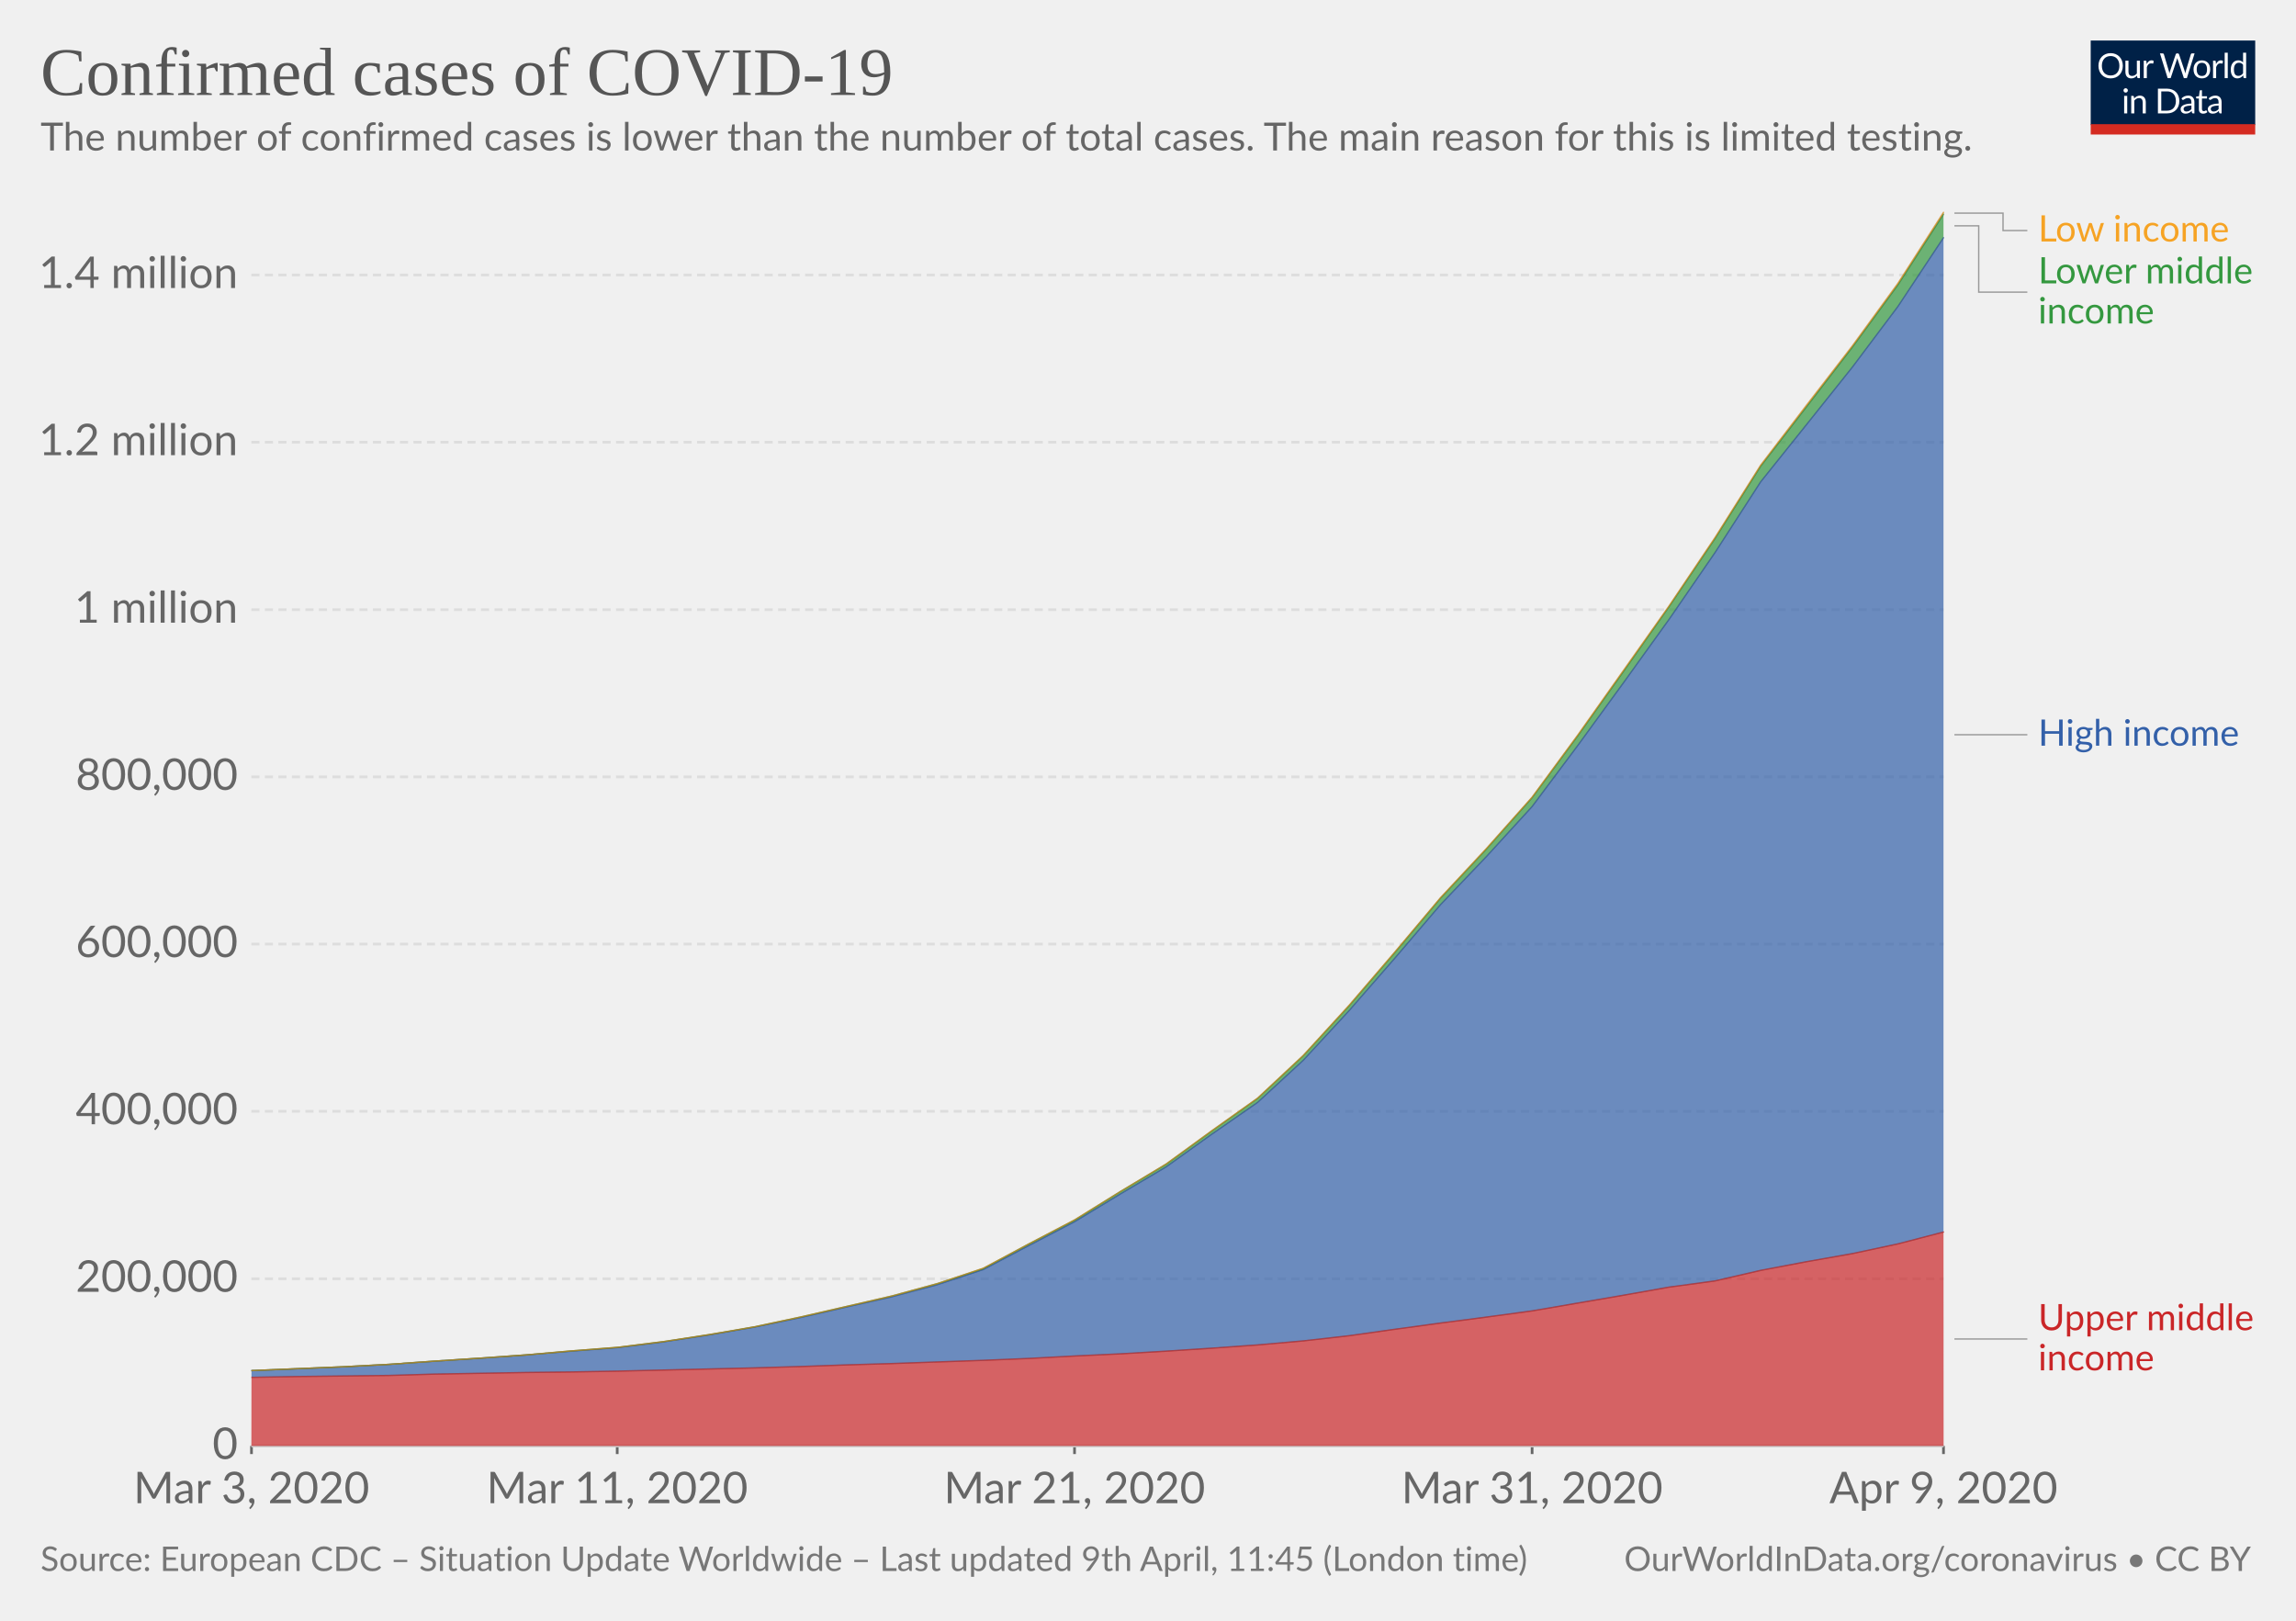
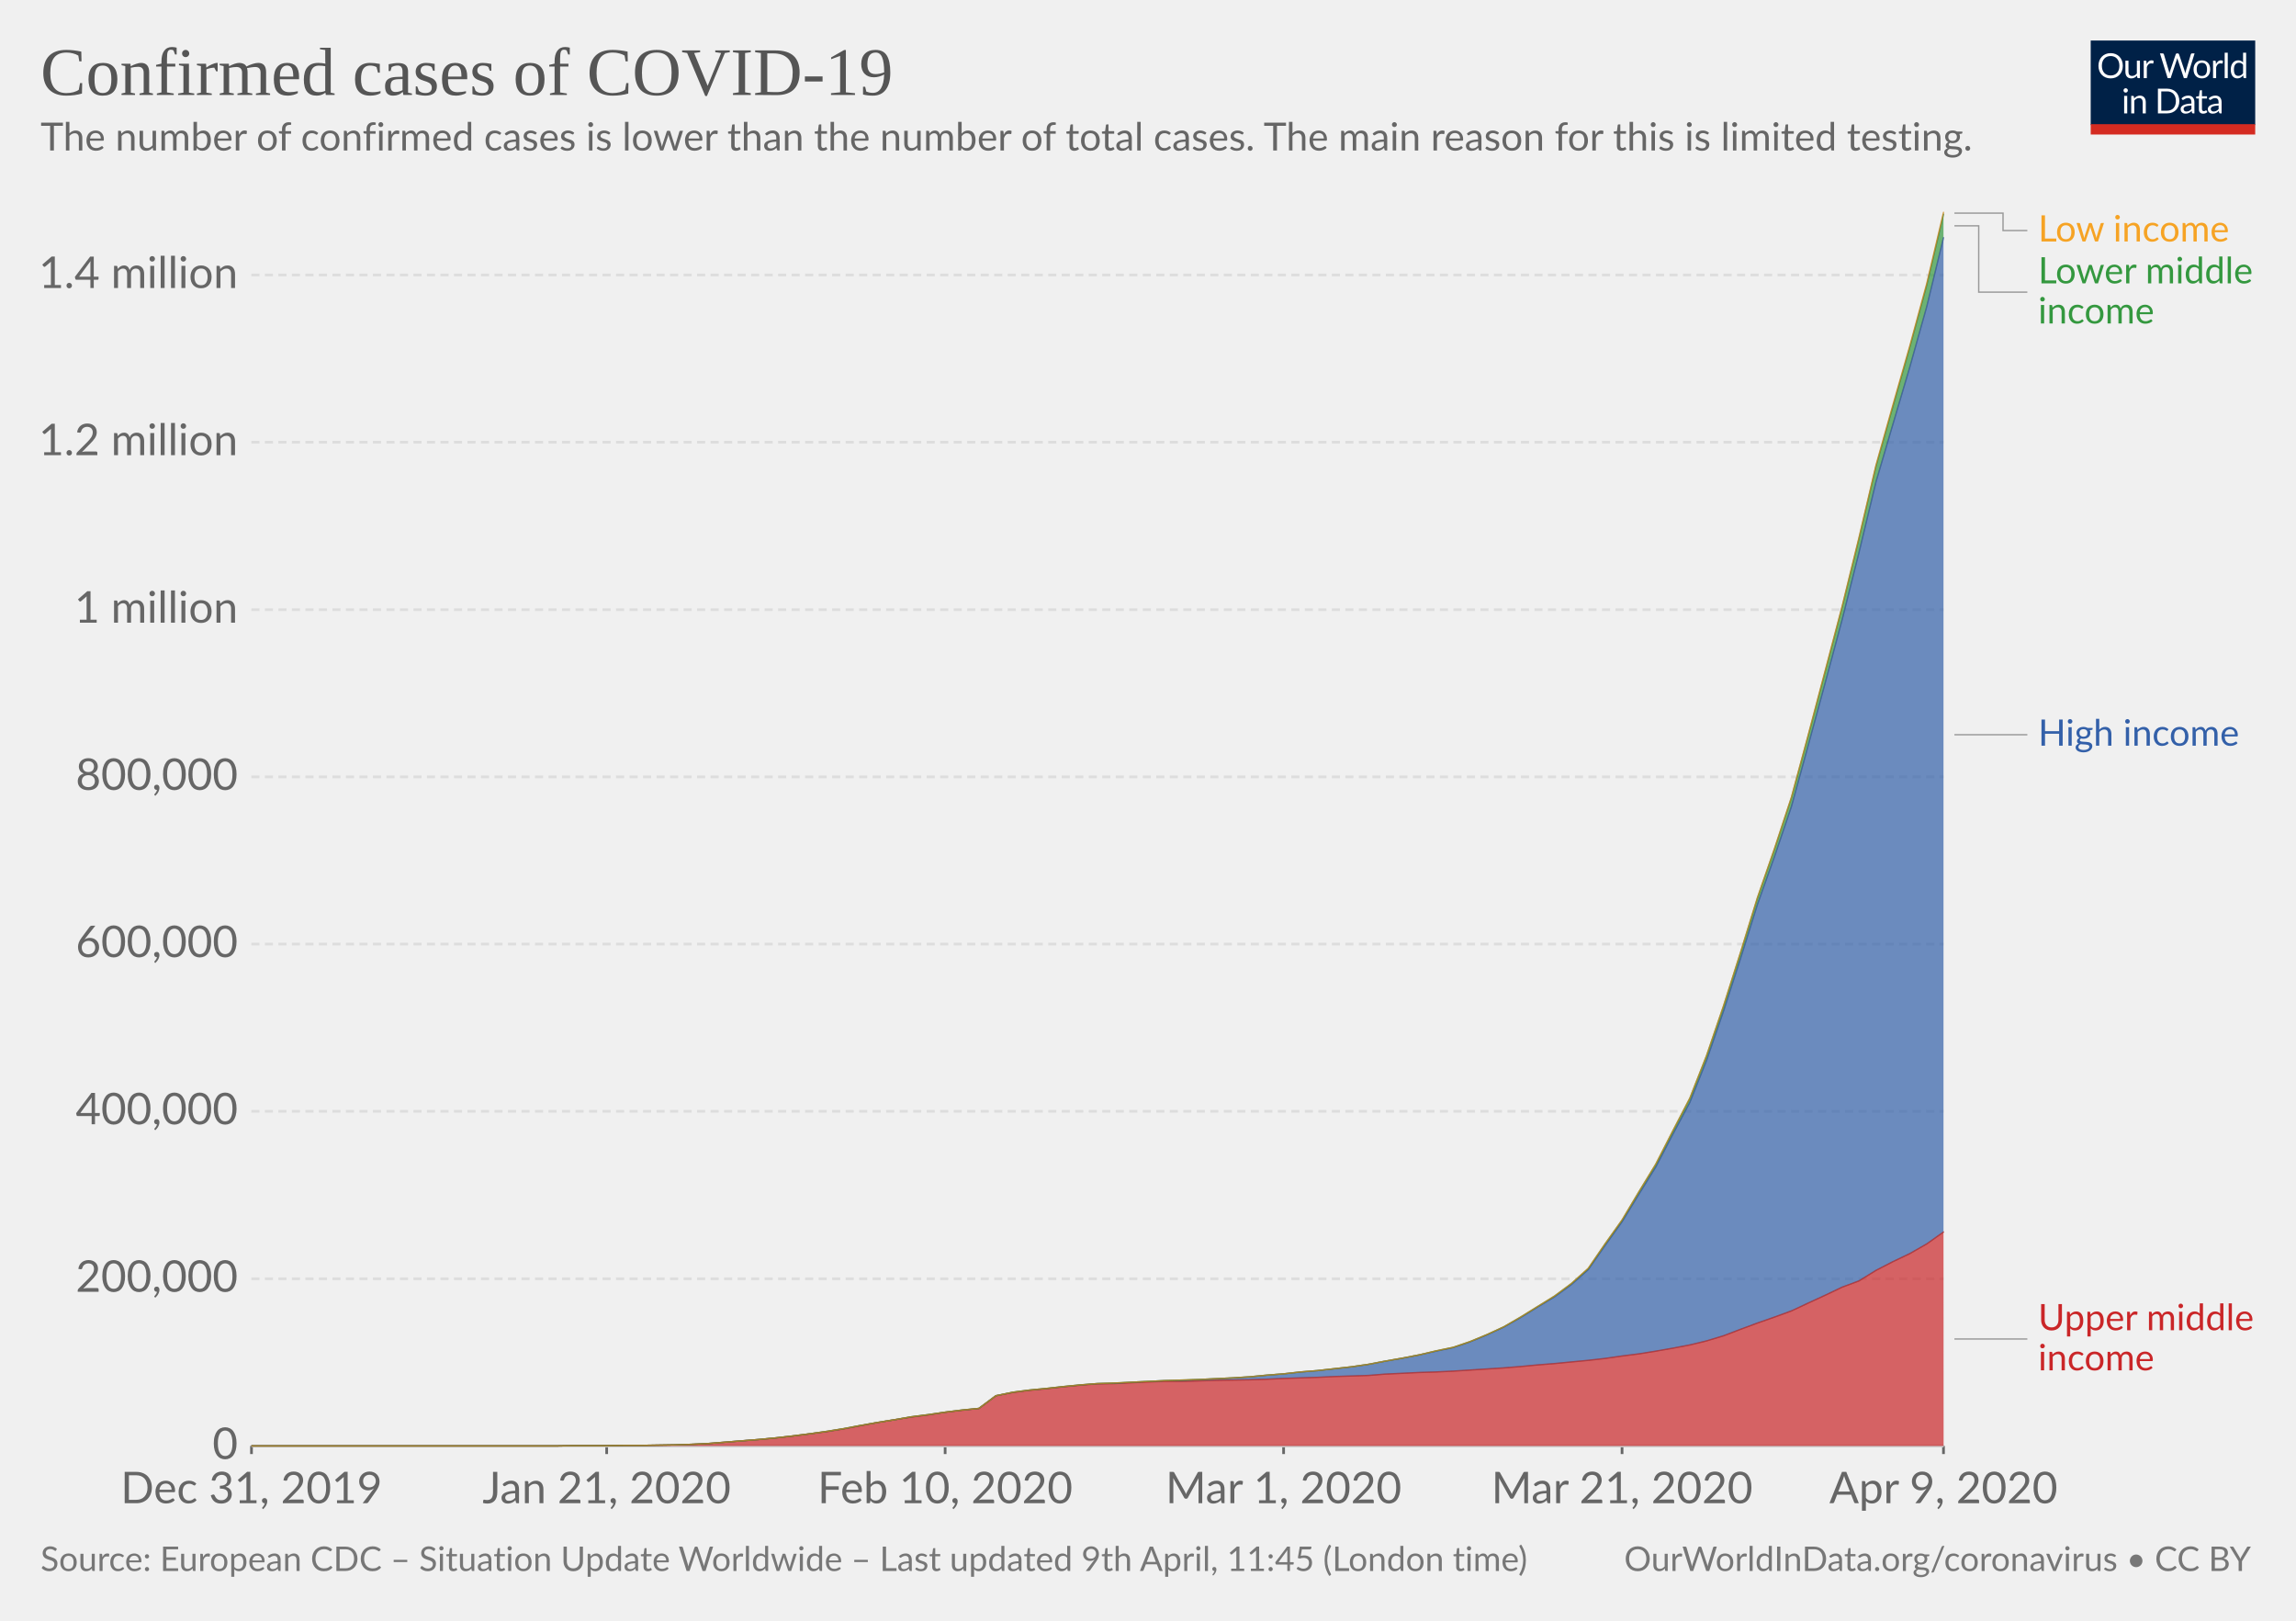
<svg xmlns="http://www.w3.org/2000/svg" version="1.1" style="background-color:#fff;-webkit-font-smoothing:antialiased" width="850" height="600" font-family="Lato,'Helvetica Neue',Helvetica,Arial,sans-serif" font-size="18" text-rendering="optimizeLegibility">
  <g class="HeaderView">
    <g transform="matrix(.29 0 0 .29 774 15)">
      <svg width="210" height="120" viewBox="0 0 210 120" fill="none">
        <g clip-path="url(#clip0)">
          <path d="M0 0h210v107.89H0V0z" fill="#002147" />
          <path d="M40.98 32.25c0 2.36-.38 4.53-1.12 6.51a14.26 14.26 0 01-8.1 8.4c-1.9.78-4.02 1.17-6.34 1.17-2.31 0-4.42-.39-6.33-1.17a14.31 14.31 0 01-8.08-8.4 18.29 18.29 0 01-1.12-6.51c0-2.36.38-4.53 1.12-6.5.75-1.97 1.8-3.67 3.17-5.1 1.37-1.43 3-2.55 4.9-3.34 1.92-.8 4.03-1.19 6.34-1.19 2.32 0 4.43.4 6.34 1.19 1.92.8 3.56 1.9 4.93 3.34a14.87 14.87 0 013.17 5.1 18.1 18.1 0 011.12 6.5zm-4.38 0c0-1.94-.26-3.68-.8-5.22a10.91 10.91 0 00-2.24-3.89 9.68 9.68 0 00-3.52-2.46 11.95 11.95 0 00-4.62-.86c-1.68 0-3.21.28-4.6.86a9.88 9.88 0 00-3.54 2.46 10.91 10.91 0 00-2.24 3.9c-.53 1.53-.8 3.27-.8 5.2 0 1.94.27 3.68.8 5.22a11.17 11.17 0 002.24 3.9 10.01 10.01 0 003.55 2.44c1.38.56 2.9.83 4.6.83 1.7 0 3.24-.27 4.61-.83a9.8 9.8 0 003.52-2.44 11.17 11.17 0 002.25-3.9c.53-1.54.8-3.28.8-5.21zm26.22-6.54V48H60.5c-.56 0-.9-.27-1.05-.81l-.31-2.4a12.45 12.45 0 01-3.26 2.6c-1.2.64-2.58.96-4.13.96-1.22 0-2.3-.2-3.24-.6a6.52 6.52 0 01-2.33-1.7 7.37 7.37 0 01-1.43-2.67c-.3-1.04-.46-2.2-.46-3.45V25.7h3.91v14.22c0 1.68.38 2.99 1.15 3.91.77.93 1.96 1.39 3.54 1.39 1.16 0 2.24-.27 3.23-.82a10.42 10.42 0 002.8-2.28V25.7h3.91zm8.61 4.47a9.94 9.94 0 012.6-3.56 5.64 5.64 0 013.76-1.3c.47 0 .92.05 1.34.15.44.1.83.27 1.17.49L80 28.88c-.09.37-.3.55-.66.55-.2 0-.5-.04-.9-.13a6.21 6.21 0 00-3.24.18c-.54.2-1.03.5-1.47.92-.42.4-.81.9-1.17 1.5-.33.58-.64 1.26-.92 2.02V48h-3.94V25.71h2.25c.42 0 .72.08.88.25.16.16.27.44.33.83l.26 3.39zm61.16-13.7L122.75 48h-3.82l-7.99-24.05a21.95 21.95 0 01-.42-1.58 38.36 38.36 0 01-.44 1.58L102.05 48h-3.83L88.4 16.47h3.54c.38 0 .7.1.95.29.26.2.43.43.5.73l6.52 21.9c.1.4.2.83.28 1.28.1.46.2.94.29 1.46l.3-1.46c.12-.47.25-.9.38-1.27l7.41-21.91c.1-.25.26-.48.51-.69.27-.22.58-.33.95-.33h1.23c.38 0 .69.1.92.29.24.2.41.43.53.73l7.4 21.9a28.4 28.4 0 01.68 2.62 29.52 29.52 0 01.52-2.61l6.54-21.91c.07-.27.23-.5.48-.7.27-.21.58-.32.95-.32h3.32zm9.35 8.88c1.63 0 3.1.27 4.4.82a9.43 9.43 0 015.46 5.94c.5 1.4.74 2.98.74 4.73 0 1.76-.25 3.34-.74 4.75a9.43 9.43 0 01-5.46 5.92c-1.3.52-2.77.79-4.4.79-1.64 0-3.12-.27-4.44-.8a9.42 9.42 0 01-3.35-2.3c-.92-1-1.63-2.2-2.13-3.61-.49-1.41-.73-3-.73-4.75s.24-3.33.73-4.73c.5-1.43 1.2-2.64 2.13-3.63.93-1 2.04-1.77 3.35-2.31 1.32-.55 2.8-.82 4.44-.82zm0 19.89c2.2 0 3.84-.73 4.93-2.2 1.08-1.48 1.63-3.54 1.63-6.18 0-2.66-.55-4.72-1.63-6.2-1.09-1.49-2.73-2.23-4.93-2.23-1.12 0-2.09.2-2.93.57-.82.39-1.5.94-2.06 1.65-.55.72-.96 1.61-1.24 2.67-.26 1.04-.4 2.22-.4 3.54 0 2.64.55 4.7 1.64 6.18 1.1 1.47 2.76 2.2 4.99 2.2zm17.97-15.07a9.94 9.94 0 012.6-3.56 5.64 5.64 0 013.76-1.3c.47 0 .91.05 1.34.15.44.1.83.27 1.16.49l-.28 2.92c-.09.37-.31.55-.66.55-.2 0-.5-.04-.9-.13a6.2 6.2 0 00-3.24.18c-.54.2-1.03.5-1.47.92-.43.4-.82.9-1.17 1.5a13.1 13.1 0 00-.92 2.02V48h-3.94V25.71h2.24c.43 0 .72.08.88.25.17.16.28.44.33.83l.27 3.39zm15.04-14.59V48h-3.92V15.6h3.92zm19.55 15.43a6.22 6.22 0 00-2.38-2.05 6.7 6.7 0 00-2.86-.6c-2.07 0-3.66.75-4.77 2.23-1.12 1.48-1.68 3.6-1.68 6.33 0 1.46.13 2.7.38 3.74a7.29 7.29 0 001.1 2.56 4.35 4.35 0 001.78 1.45c.7.3 1.5.46 2.4.46 1.29 0 2.41-.3 3.36-.88a9.6 9.6 0 002.67-2.49V31.02zm3.91-15.43V48h-2.33c-.56 0-.9-.27-1.06-.81l-.35-2.71a12.13 12.13 0 01-3.25 2.77 8.28 8.28 0 01-4.23 1.06 7.31 7.31 0 01-6.14-2.9c-.73-.96-1.3-2.15-1.69-3.57a18.35 18.35 0 01.07-9.48 11.29 11.29 0 011.89-3.7 8.7 8.7 0 017.06-3.34 7.96 7.96 0 016.12 2.62V15.59h3.91zM46.61 70.71V93H42.7V70.71h3.91zm.84-7c0 .39-.08.75-.24 1.09-.15.32-.35.61-.62.88-.25.25-.55.44-.9.59a2.67 2.67 0 01-2.16 0 2.9 2.9 0 01-1.45-1.47 2.67 2.67 0 010-2.16c.15-.35.35-.65.6-.9.25-.27.53-.47.85-.62a2.67 2.67 0 012.16 0c.35.15.65.35.9.62.27.25.47.55.62.9.16.34.24.7.24 1.08zm7.97 10.24c.49-.54 1-1.04 1.54-1.48a9.85 9.85 0 013.66-1.84 8.96 8.96 0 015.43.35c.94.4 1.72.97 2.33 1.71.63.74 1.11 1.62 1.43 2.67.32 1.04.49 2.19.49 3.45V93h-3.94V78.81c0-1.69-.4-3-1.17-3.92-.76-.93-1.93-1.4-3.5-1.4-1.15 0-2.24.27-3.25.83-1 .56-1.92 1.31-2.77 2.27V93h-3.94V70.71h2.35c.56 0 .9.28 1.04.82l.3 2.42zm57.7 3.3c0 2.36-.37 4.5-1.11 6.44a14.3 14.3 0 01-3.17 4.98c-1.37 1.37-3 2.45-4.93 3.2-1.9.76-4.02 1.13-6.33 1.13H85.8V61.47h11.77c2.31 0 4.42.39 6.33 1.15a13.8 13.8 0 018.1 8.18 17.75 17.75 0 011.12 6.45zm-4.37 0c0-1.94-.26-3.67-.8-5.2a10.94 10.94 0 00-2.23-3.87 9.57 9.57 0 00-3.53-2.42 12.23 12.23 0 00-4.61-.83h-7.5v24.62h7.5c1.7 0 3.24-.28 4.61-.84a9.7 9.7 0 003.53-2.4 10.94 10.94 0 002.24-3.87c.53-1.53.8-3.26.8-5.2zm19.8 5.72c-1.8.06-3.34.2-4.62.44-1.26.22-2.3.51-3.1.88-.8.36-1.37.8-1.74 1.3-.35.5-.53 1.05-.53 1.67 0 .58.1 1.1.3 1.52a3 3 0 00.76 1.05c.34.27.73.46 1.17.6.45.11.94.17 1.45.17a7.28 7.28 0 003.5-.81 11.95 11.95 0 002.82-2.2v-4.62zm-12.65-9.11a12.73 12.73 0 013.98-2.66c1.43-.59 3-.88 4.73-.88 1.25 0 2.36.2 3.33.61a6.81 6.81 0 013.94 4.38c.33 1.04.5 2.19.5 3.43V93h-1.74a1.8 1.8 0 01-.88-.18c-.2-.13-.36-.38-.48-.74l-.44-2.12c-.59.55-1.16 1.03-1.72 1.46a9.48 9.48 0 01-3.74 1.7c-.69.15-1.46.23-2.3.23-.87 0-1.69-.12-2.45-.35a5.34 5.34 0 01-3.34-2.93 6.64 6.64 0 01-.49-2.64c0-.88.25-1.72.73-2.53a6.33 6.33 0 012.35-2.17c1.09-.63 2.5-1.15 4.25-1.54 1.75-.41 3.89-.65 6.42-.7v-1.75c0-1.73-.37-3.03-1.12-3.91-.75-.9-1.84-1.34-3.28-1.34-.97 0-1.78.12-2.44.37-.64.23-1.2.5-1.7.81l-1.23.82c-.33.23-.67.35-1 .35-.27 0-.5-.07-.69-.2a2.1 2.1 0 01-.48-.53l-.7-1.25zm27.67 19.5c-1.76 0-3.12-.5-4.07-1.48-.94-.98-1.41-2.4-1.41-4.25V74h-2.68a.9.9 0 01-.6-.2c-.16-.14-.24-.36-.24-.66v-1.56l3.65-.46.9-6.89c.05-.22.14-.4.29-.52a.88.88 0 01.62-.22H142v7.67h6.44V74h-6.44v13.38c0 .94.22 1.63.68 2.09.45.45 1.04.68 1.76.68a3.21 3.21 0 001.85-.53l.55-.35c.16-.12.3-.18.41-.18.2 0 .4.13.55.38l1.15 1.87a7.45 7.45 0 01-2.44 1.5c-.96.35-1.94.52-2.95.52zm19.68-10.4c-1.8.07-3.34.21-4.62.45-1.26.22-2.3.51-3.1.88-.8.36-1.37.8-1.74 1.3-.35.5-.53 1.05-.53 1.67 0 .58.1 1.1.3 1.52.18.42.44.77.76 1.05.34.27.73.46 1.17.6.45.11.94.17 1.45.17a7.3 7.3 0 003.5-.81 12.04 12.04 0 002.82-2.2v-4.62zm-12.65-9.1a12.72 12.72 0 013.99-2.66c1.42-.59 3-.88 4.72-.88 1.25 0 2.36.2 3.33.61a6.81 6.81 0 013.94 4.38c.33 1.04.5 2.19.5 3.43V93h-1.74a1.8 1.8 0 01-.88-.18c-.2-.13-.36-.38-.48-.74l-.44-2.12c-.59.55-1.16 1.03-1.72 1.46a9.48 9.48 0 01-3.74 1.7c-.69.15-1.46.23-2.3.23-.87 0-1.69-.12-2.45-.35a5.33 5.33 0 01-3.34-2.93 6.62 6.62 0 01-.49-2.64c0-.88.25-1.72.73-2.53a6.33 6.33 0 012.35-2.17c1.09-.63 2.5-1.15 4.25-1.54 1.74-.41 3.89-.65 6.42-.7v-1.75c0-1.73-.37-3.03-1.12-3.91-.75-.9-1.84-1.34-3.28-1.34-.97 0-1.78.12-2.44.37-.64.23-1.2.5-1.7.81-.46.3-.87.57-1.22.82-.34.23-.68.35-1.02.35-.26 0-.49-.07-.68-.2-.19-.14-.35-.32-.48-.53l-.7-1.25z" fill="#fff" />
          <path fill="#D42B21" d="M0 106.79h210V120H0z" />
        </g>
        <defs>
          <clipPath id="clip0">
            <path fill="#fff" d="M0 0h210v120H0z" />
          </clipPath>
        </defs>
      </svg>
    </g>
    <a href="https://ourworldindata.org/grapher/covid-cases-income" target="_blank" font-family="&quot;Playfair Display&quot;,Georgia,&quot;Times New Roman&quot;,serif">
      <text font-size="25.2" x="15" y="35.2" fill="#555">
        <tspan x="15" y="35.16">Confirmed cases of COVID-19</tspan>
      </text>
    </a>
    <text font-size="14.4" x="15" y="55.7" fill="#666">
      <tspan x="15" y="55.72">The number of confirmed cases is lower than the number of total cases. The main reason for this is limited testing.</tspan>
    </text>
  </g>
  <g class="StackedArea">
    <defs>
      <clipPath id="a">
        <path d="M93.06 0h820v955.8h-820z" />
      </clipPath>
    </defs>
    <g class="AxisBoxView">
      <g class="HorizontalAxis">
-         <path stroke="#666" d="M93.1 535.3v3M228.5 535.3v3M397.8 535.3v3M567.2 535.3v3M719.5 535.3v3" />
-         <text x="93.1" y="556.5" fill="#666" text-anchor="middle" font-size="16.2">Mar 3, 2020</text>
-         <text x="228.5" y="556.5" fill="#666" text-anchor="middle" font-size="16.2">Mar 11, 2020</text>
-         <text x="397.8" y="556.5" fill="#666" text-anchor="middle" font-size="16.2">Mar 21, 2020</text>
-         <text x="567.2" y="556.5" fill="#666" text-anchor="middle" font-size="16.2">Mar 31, 2020</text>
+         <path stroke="#666" d="M93.1 535.3v3M224.6 535.3v3M349.9 535.3v3M475.2 535.3v3M600.5 535.3v3M719.5 535.3v3" />
+         <text x="93.1" y="556.5" fill="#666" text-anchor="middle" font-size="16.2">Dec 31, 2019</text>
+         <text x="224.6" y="556.5" fill="#666" text-anchor="middle" font-size="16.2">Jan 21, 2020</text>
+         <text x="349.9" y="556.5" fill="#666" text-anchor="middle" font-size="16.2">Feb 10, 2020</text>
+         <text x="475.2" y="556.5" fill="#666" text-anchor="middle" font-size="16.2">Mar 1, 2020</text>
+         <text x="600.5" y="556.5" fill="#666" text-anchor="middle" font-size="16.2">Mar 21, 2020</text>
        <text x="719.5" y="556.5" fill="#666" text-anchor="middle" font-size="16.2">Apr 9, 2020</text>
      </g>
      <g class="VerticalAxis" fill="#666" dominant-baseline="middle" text-anchor="end" font-size="16.2">
        <text x="88.06" y="535.3">0</text>
        <text x="88.06" y="473.4">200,000</text>
        <text x="88.06" y="411.4">400,000</text>
        <text x="88.06" y="349.5">600,000</text>
        <text x="88.06" y="287.6">800,000</text>
        <text x="88.06" y="225.7">1 million</text>
        <text x="88.06" y="163.7">1.2 million</text>
        <text x="88.06" y="101.8">1.4 million</text>
      </g>
      <g class="AxisGridLines">
        <path stroke="#ccc" d="M93.06 535.3h626.48" />
        <path stroke="#ddd" stroke-dasharray="3,2" d="M93.06 473.4h626.48M93.06 411.4h626.48M93.06 349.5h626.48M93.06 287.6h626.48M93.06 225.7h626.48M93.06 163.7h626.48M93.06 101.8h626.48" />
      </g>
    </g>
    <g clip-path="url(#a)">
      <g class="HeightedLegend" cursor="default">
        <g class="legendMark">
          <g class="indicator">
            <path d="M723.54 78.9h18v6.45h9" stroke="#999" stroke-width=".5" fill="none" />
          </g>
          <text font-size="13.5" x="754.5" y="89.4" fill="#f6a324">
            <tspan x="754.54" y="89.4">Low income</tspan>
          </text>
        </g>
        <g class="legendMark">
          <g class="indicator">
            <path d="M723.54 83.6h9v24.55h18" stroke="#999" stroke-width=".5" fill="none" />
          </g>
          <text font-size="13.5" x="754.5" y="104.9" fill="#34983f">
            <tspan x="754.54" y="104.9">Lower middle</tspan>
            <tspan x="754.54" y="119.75">income</tspan>
          </text>
        </g>
        <g class="legendMark">
          <g class="indicator">
            <path d="M723.54 272h13.5v0h13.5" stroke="#999" stroke-width=".5" fill="none" />
          </g>
          <text font-size="13.5" x="754.5" y="276.1" fill="#3360a9">
            <tspan x="754.54" y="276.05">High income</tspan>
          </text>
        </g>
        <g class="legendMark">
          <g class="indicator">
            <path d="M723.54 495.7h13.5v0h13.5" stroke="#999" stroke-width=".5" fill="none" />
          </g>
          <text font-size="13.5" x="754.5" y="492.4" fill="#ca2628">
            <tspan x="754.54" y="492.45">Upper middle</tspan>
            <tspan x="754.54" y="507.3">income</tspan>
          </text>
        </g>
      </g>
      <g class="Areas">
-         <path class="Upper-middle-income_0-area" d="M93.1 509.9l16.9-.3 16.9-.2 17-.2 16.9-.5 16.9-.3 17-.3 16.9-.2 16.9-.3 16.9-.4 17-.4 16.9-.4 16.9-.5 17-.6 16.9-.5 16.9-.6 17-.6 16.9-.7 16.9-.9 17-.8 16.9-1 16.9-1.1 17-1.2 16.9-1.5 16.9-1.9 17-2.4 16.9-2.3 16.9-2.2 17-2.3 16.9-2.9 16.9-2.9 16.9-3 17-2.3 16.9-3.9 16.9-3.2 17-3 16.9-3.6 16.9-4.4.04 79.2H93.06" fill="#ca2628" fill-opacity=".7" />
-         <path class="High-income_0-area" d="M93.1 507.4l16.9-.7 16.9-.7 17-.9 16.9-1.2 16.9-1.1 17-1.2 16.9-1.4 16.9-1.3 16.9-2.1 17-2.6 16.9-2.9 16.9-3.5 17-3.9 16.9-3.8 16.9-4.5 17-5.6 16.9-8.9 16.9-8.8 17-10.3 16.9-10 16.9-12.1 17-11.8 16.9-15.6 16.9-18.3 17-19.5 16.9-19.8 16.9-17.7 17-18.6 16.9-22.6 16.9-23.2 16.9-23.5 17-24.7 16.9-26.2 16.9-21.1 17-21.3 16.9-22.5L719.5 88v368.1l-16.9 4.4-16.9 3.6-17 3-16.9 3.2-16.9 3.9-17 2.3-16.9 3-16.9 2.9-16.9 2.9-17 2.3-16.9 2.2-16.9 2.3-17 2.4-16.9 1.9-16.9 1.5-17 1.2-16.9 1.1-16.9 1-17 .8-16.9.9-16.9.7-17 .6-16.9.6-16.9.5-17 .6-16.9.5-16.9.4-17 .4-16.9.4-16.9.3-16.9.2-17 .3-16.9.3-16.9.5-17 .2-16.9.2-16.9.3" fill="#3360a9" fill-opacity=".7" />
-         <path class="Lower-middle-income_0-area" d="M93.1 507.4l16.9-.7 16.9-.7 17-.9 16.9-1.2 16.9-1.1 17-1.2 16.9-1.5 16.9-1.3 16.9-2.1 17-2.6 16.9-2.9 16.9-3.6 17-3.9 16.9-3.9 16.9-4.6 17-5.6 16.9-9.1 16.9-8.8 17-10.6 16.9-10.1 16.9-12.3 17-12.1 16.9-15.8 16.9-18.4 17-19.8 16.9-20.1 16.9-18.1 17-19.1 16.9-22.9 16.9-23.8 16.9-24 17-25.2 16.9-26.8 16.9-21.9 17-22.1 16.9-23.1 16.9-26.2V88l-16.9 25.5-16.9 22.5-17 21.3-16.9 21.1-16.9 26.2-17 24.7-16.9 23.5-16.9 23.2-16.9 22.6-17 18.6-16.9 17.7-16.9 19.8-17 19.5-16.9 18.3-16.9 15.6-17 11.8-16.9 12.1-16.9 10-17 10.3-16.9 8.8L364 470l-17 5.6-16.9 4.5-16.9 3.8-17 3.9-16.9 3.5-16.9 2.9-17 2.6-16.9 2.1-16.9 1.3-16.9 1.4-17 1.2-16.9 1.1-16.9 1.2-17 .9-16.9.7-16.9.7" fill="#34983f" fill-opacity=".7" />
-         <path class="Low-income_0-area" d="M93.1 507.4l16.9-.7 16.9-.7 17-.9 16.9-1.2 16.9-1.1 17-1.2 16.9-1.5 16.9-1.3 16.9-2.1 17-2.6 16.9-2.9 16.9-3.6 17-3.9 16.9-3.9 16.9-4.6 17-5.7 16.9-9 16.9-8.9 17-10.5 16.9-10.2 16.9-12.3 17-12.1 16.9-15.8 16.9-18.5 17-19.8 16.9-20.1 16.9-18.1 17-19.1 16.9-23 16.9-23.9 16.9-23.9 17-25.3 16.9-26.8 16.9-22.1 17-22 16.9-23.2 16.9-26.3v.7l-16.9 26.2-16.9 23.1-17 22.1-16.9 21.9-16.9 26.8-17 25.2-16.9 24-16.9 23.8-16.9 22.9-17 19.1-16.9 18.1-16.9 20.1-17 19.8-16.9 18.4-16.9 15.8-17 12.1-16.9 12.3-16.9 10.1-17 10.6-16.9 8.8-16.9 9.1-17 5.6-16.9 4.6-16.9 3.9-17 3.9-16.9 3.6-16.9 2.9-17 2.6-16.9 2.1-16.9 1.3-16.9 1.5-17 1.2-16.9 1.1-16.9 1.2-17 .9-16.9.7-16.9.7" fill="#f6a324" fill-opacity=".7" />
-         <path class="Upper-middle-income_0-border" stroke-linecap="round" d="M93.1 509.9l16.9-.3 16.9-.2 17-.2 16.9-.5 16.9-.3 17-.3 16.9-.2 16.9-.3 16.9-.4 17-.4 16.9-.4 16.9-.5 17-.6 16.9-.5 16.9-.6 17-.6 16.9-.7 16.9-.9 17-.8 16.9-1 16.9-1.1 17-1.2 16.9-1.5 16.9-1.9 17-2.4 16.9-2.3 16.9-2.2 17-2.3 16.9-2.9 16.9-2.9 16.9-3 17-2.3 16.9-3.9 16.9-3.2 17-3 16.9-3.6 16.9-4.4" stroke="#A92021" stroke-opacity=".7" stroke-width=".5" fill="none" />
-         <path class="High-income_0-border" stroke-linecap="round" d="M93.1 507.4l16.9-.7 16.9-.7 17-.9 16.9-1.2 16.9-1.1 17-1.2 16.9-1.4 16.9-1.3 16.9-2.1 17-2.6 16.9-2.9 16.9-3.5 17-3.9 16.9-3.8 16.9-4.5 17-5.6 16.9-8.9 16.9-8.8 17-10.3 16.9-10 16.9-12.1 17-11.8 16.9-15.6 16.9-18.3 17-19.5 16.9-19.8 16.9-17.7 17-18.6 16.9-22.6 16.9-23.2 16.9-23.5 17-24.7 16.9-26.2 16.9-21.1 17-21.3 16.9-22.5L719.5 88" stroke="#2B508D" stroke-opacity=".7" stroke-width=".5" fill="none" />
-         <path class="Lower-middle-income_0-border" stroke-linecap="round" d="M93.1 507.4l16.9-.7 16.9-.7 17-.9 16.9-1.2 16.9-1.1 17-1.2 16.9-1.5 16.9-1.3 16.9-2.1 17-2.6 16.9-2.9 16.9-3.6 17-3.9 16.9-3.9 16.9-4.6 17-5.6 16.9-9.1 16.9-8.8 17-10.6 16.9-10.1 16.9-12.3 17-12.1 16.9-15.8 16.9-18.4 17-19.8 16.9-20.1 16.9-18.1 17-19.1 16.9-22.9 16.9-23.8 16.9-24 17-25.2 16.9-26.8 16.9-21.9 17-22.1 16.9-23.1 16.9-26.2" stroke="#2C7F35" stroke-opacity=".7" stroke-width=".5" fill="none" />
-         <path class="Low-income_0-border" stroke-linecap="round" d="M93.1 507.4l16.9-.7 16.9-.7 17-.9 16.9-1.2 16.9-1.1 17-1.2 16.9-1.5 16.9-1.3 16.9-2.1 17-2.6 16.9-2.9 16.9-3.6 17-3.9 16.9-3.9 16.9-4.6 17-5.7 16.9-9 16.9-8.9 17-10.5 16.9-10.2 16.9-12.3 17-12.1 16.9-15.8 16.9-18.5 17-19.8 16.9-20.1 16.9-18.1 17-19.1 16.9-23 16.9-23.9 16.9-23.9 17-25.3 16.9-26.8 16.9-22.1 17-22 16.9-23.2 16.9-26.3" stroke="#CE881E" stroke-opacity=".7" stroke-width=".5" fill="none" />
+         <path class="Upper-middle-income_0-area" d="M93.1 535.3h112.7l6.3-.1h12.5l6.3-.1h6.3l6.2-.1 6.3-.1 6.2-.2 6.3-.3 6.3-.5 6.2-.5 6.3-.5 6.3-.6 6.2-.7 6.3-.8 6.3-.8 6.2-1 6.3-1.2 6.3-1.2 6.2-1 6.3-1 6.3-.8 6.2-1 6.3-.7 6.2-.7 6.3-4.7 6.3-1.2 6.2-.8 6.3-.6 6.3-.7 6.2-.6 6.3-.5 6.3-.1 6.2-.3 6.3-.3 6.3-.2h6.2l6.3-.2 6.3-.2 6.2-.1 6.3-.1 6.2-.2 6.3-.3 6.3-.2 6.2-.2 6.3-.3 6.3-.2 6.2-.2 6.3-.5 6.3-.3 6.2-.3 6.3-.2 6.3-.3 6.2-.4 6.3-.4 6.3-.4 6.2-.5 6.3-.6 6.3-.5 6.2-.6 6.3-.6 6.2-.7 6.3-.9 6.3-.8 6.2-1 6.3-1.1 6.3-1.2 6.2-1.5 6.3-1.9 6.3-2.4 6.2-2.3 6.3-2.2 6.3-2.3 6.2-2.9 6.3-2.9 6.3-3 6.2-2.3 6.3-3.9 6.2-3.2 6.3-3 6.3-3.6 6.2-4.4.04 79.2H93.06" fill="#ca2628" fill-opacity=".7" />
+         <path class="High-income_0-area" d="M93.1 535.3h112.7l6.3-.1h12.5l6.3-.1h6.3l6.2-.1 6.3-.1 6.2-.2 6.3-.3 6.3-.5 6.2-.5 6.3-.5 6.3-.6 6.2-.7 6.3-.8 6.3-.9 6.2-1 6.3-1.2 6.3-1.1 6.2-1 6.3-1.1 6.3-.8 6.2-.9 6.3-.8 6.2-.6 6.3-4.7 6.3-1.3 6.2-.8 6.3-.6 6.3-.7 6.2-.6 6.3-.5 6.3-.1 6.2-.4 6.3-.3 6.3-.3 6.2-.1 6.3-.3 6.3-.3 6.2-.3 6.3-.4 6.2-.6 6.3-.5 6.3-.7 6.2-.5 6.3-.7 6.3-.7 6.2-.9 6.3-1.2 6.3-1.1 6.2-1.2 6.3-1.4 6.3-1.3 6.2-2.1 6.3-2.6 6.3-2.9 6.2-3.5 6.3-3.9 6.3-3.8 6.2-4.5 6.3-5.6 6.2-8.9 6.3-8.8 6.3-10.3 6.2-10 6.3-12.1 6.3-11.8 6.2-15.6 6.3-18.3 6.3-19.5 6.2-19.8 6.3-17.7 6.3-18.6 6.2-22.6 6.3-23.2 6.3-23.5 6.2-24.7 6.3-26.2 6.2-21.1L707 136l6.3-22.5 6.2-25.5v368.1l-6.2 4.4-6.3 3.6-6.3 3-6.2 3.2-6.3 3.9-6.2 2.3-6.3 3-6.3 2.9-6.2 2.9-6.3 2.3-6.3 2.2-6.2 2.3-6.3 2.4-6.3 1.9-6.2 1.5-6.3 1.2-6.3 1.1-6.2 1-6.3.8-6.3.9-6.2.7-6.3.6-6.2.6-6.3.5-6.3.6-6.2.5-6.3.4-6.3.4-6.2.4-6.3.3-6.3.2-6.2.3-6.3.3-6.3.5-6.2.2-6.3.2-6.3.3-6.2.2-6.3.2-6.3.3-6.2.2-6.3.1-6.2.1-6.3.2-6.3.2h-6.2l-6.3.2-6.3.3-6.2.3-6.3.1-6.3.5-6.2.6-6.3.7-6.3.6-6.2.8-6.3 1.2-6.3 4.7-6.2.7-6.3.7-6.2 1-6.3.8-6.3 1-6.2 1-6.3 1.2-6.3 1.2-6.2 1-6.3.8-6.3.8-6.2.7-6.3.6-6.3.5-6.2.5-6.3.5-6.3.3-6.2.2-6.3.1-6.2.1h-6.3l-6.3.1h-12.5l-6.3.1H93.1" fill="#3360a9" fill-opacity=".7" />
+         <path class="Lower-middle-income_0-area" d="M93.1 535.3h112.7l6.3-.1h12.5l6.3-.1h6.3l6.2-.1 6.3-.1 6.2-.2 6.3-.3 6.3-.5 6.2-.5 6.3-.5 6.3-.6 6.2-.7 6.3-.8 6.3-.9 6.2-1 6.3-1.2 6.3-1.1 6.2-1 6.3-1.1 6.3-.8 6.2-.9 6.3-.8 6.2-.6 6.3-4.7 6.3-1.3 6.2-.8 6.3-.6 6.3-.7 6.2-.6 6.3-.5 6.3-.2 6.2-.3 6.3-.3 6.3-.3 6.2-.2 6.3-.2 6.3-.3 6.2-.3 6.3-.4 6.2-.6 6.3-.5 6.3-.7 6.2-.5 6.3-.7 6.3-.7 6.2-.9 6.3-1.2 6.3-1.1 6.2-1.2 6.3-1.5 6.3-1.3 6.2-2.1 6.3-2.6 6.3-2.9 6.2-3.6 6.3-3.9 6.3-3.9 6.2-4.6 6.3-5.6 6.2-9.1 6.3-8.8 6.3-10.6L613 431l6.3-12.3 6.3-12.1 6.2-15.8 6.3-18.4 6.3-19.8 6.2-20.1 6.3-18.1 6.3-19.1 6.2-22.9 6.3-23.8 6.3-24 6.2-25.2 6.3-26.8 6.2-21.9 6.3-22.1 6.3-23.1 6.2-26.2V88l-6.2 25.5L707 136l-6.3 21.3-6.2 21.1-6.3 26.2-6.2 24.7-6.3 23.5-6.3 23.2-6.2 22.6-6.3 18.6-6.3 17.7-6.2 19.8-6.3 19.5-6.3 18.3-6.2 15.6-6.3 11.8L613 432l-6.2 10-6.3 10.3-6.3 8.8-6.2 8.9-6.3 5.6-6.2 4.5-6.3 3.8-6.3 3.9-6.2 3.5-6.3 2.9-6.3 2.6-6.2 2.1-6.3 1.3-6.3 1.4-6.2 1.2-6.3 1.1-6.3 1.2-6.2.9-6.3.7-6.3.7-6.2.5-6.3.7-6.3.5-6.2.6-6.3.4-6.2.3-6.3.3-6.3.3-6.2.1-6.3.3-6.3.3-6.2.4-6.3.1-6.3.5-6.2.6-6.3.7-6.3.6-6.2.8-6.3 1.3-6.3 4.7-6.2.6-6.3.8-6.2.9-6.3.8-6.3 1.1-6.2 1-6.3 1.1-6.3 1.2-6.2 1-6.3.9-6.3.8-6.2.7-6.3.6-6.3.5-6.2.5-6.3.5-6.3.3-6.2.2-6.3.1-6.2.1h-6.3l-6.3.1h-12.5l-6.3.1H93.1" fill="#34983f" fill-opacity=".7" />
+         <path class="Low-income_0-area" d="M93.1 535.3h112.7l6.3-.1h12.5l6.3-.1h6.3l6.2-.1 6.3-.1 6.2-.2 6.3-.3 6.3-.5 6.2-.5 6.3-.5 6.3-.6 6.2-.7 6.3-.8 6.3-.9 6.2-1 6.3-1.2 6.3-1.1 6.2-1 6.3-1.1 6.3-.8 6.2-.9 6.3-.8 6.2-.6 6.3-4.7 6.3-1.3 6.2-.8 6.3-.6 6.3-.7 6.2-.6 6.3-.5 6.3-.2 6.2-.3 6.3-.3 6.3-.3 6.2-.2 6.3-.2 6.3-.3 6.2-.3 6.3-.4 6.2-.6 6.3-.5 6.3-.7 6.2-.5 6.3-.7 6.3-.7 6.2-.9 6.3-1.2 6.3-1.1 6.2-1.2 6.3-1.5 6.3-1.3 6.2-2.1 6.3-2.6 6.3-2.9 6.2-3.6 6.3-3.9 6.3-3.9 6.2-4.6 6.3-5.7 6.2-9 6.3-8.9 6.3-10.5 6.2-10.2 6.3-12.3 6.3-12.1 6.2-15.8 6.3-18.5 6.3-19.8 6.2-20.1 6.3-18.1 6.3-19.1 6.2-23 6.3-23.9 6.3-23.9 6.2-25.3 6.3-26.8 6.2-22.1 6.3-22 6.3-23.2 6.2-26.3v.7l-6.2 26.2-6.3 23.1-6.3 22.1-6.2 21.9-6.3 26.8-6.2 25.2-6.3 24-6.3 23.8-6.2 22.9-6.3 19.1-6.3 18.1-6.2 20.1-6.3 19.8-6.3 18.4-6.2 15.8-6.3 12.1L613 431l-6.2 10.1-6.3 10.6-6.3 8.8-6.2 9.1-6.3 5.6-6.2 4.6-6.3 3.9-6.3 3.9-6.2 3.6-6.3 2.9-6.3 2.6-6.2 2.1-6.3 1.3-6.3 1.5-6.2 1.2-6.3 1.1-6.3 1.2-6.2.9-6.3.7-6.3.7-6.2.5-6.3.7-6.3.5-6.2.6-6.3.4-6.2.3-6.3.3-6.3.2-6.2.2-6.3.3-6.3.3-6.2.3-6.3.2-6.3.5-6.2.6-6.3.7-6.3.6-6.2.8-6.3 1.3-6.3 4.7-6.2.6-6.3.8-6.2.9-6.3.8-6.3 1.1-6.2 1-6.3 1.1-6.3 1.2-6.2 1-6.3.9-6.3.8-6.2.7-6.3.6-6.3.5-6.2.5-6.3.5-6.3.3-6.2.2-6.3.1-6.2.1h-6.3l-6.3.1h-12.5l-6.3.1H93.1" fill="#f6a324" fill-opacity=".7" />
+         <path class="Upper-middle-income_0-border" stroke-linecap="round" d="M93.1 535.3h112.7l6.3-.1h12.5l6.3-.1h6.3l6.2-.1 6.3-.1 6.2-.2 6.3-.3 6.3-.5 6.2-.5 6.3-.5 6.3-.6 6.2-.7 6.3-.8 6.3-.8 6.2-1 6.3-1.2 6.3-1.2 6.2-1 6.3-1 6.3-.8 6.2-1 6.3-.7 6.2-.7 6.3-4.7 6.3-1.2 6.2-.8 6.3-.6 6.3-.7 6.2-.6 6.3-.5 6.3-.1 6.2-.3 6.3-.3 6.3-.2h6.2l6.3-.2 6.3-.2 6.2-.1 6.3-.1 6.2-.2 6.3-.3 6.3-.2 6.2-.2 6.3-.3 6.3-.2 6.2-.2 6.3-.5 6.3-.3 6.2-.3 6.3-.2 6.3-.3 6.2-.4 6.3-.4 6.3-.4 6.2-.5 6.3-.6 6.3-.5 6.2-.6 6.3-.6 6.2-.7 6.3-.9 6.3-.8 6.2-1 6.3-1.1 6.3-1.2 6.2-1.5 6.3-1.9 6.3-2.4 6.2-2.3 6.3-2.2 6.3-2.3 6.2-2.9 6.3-2.9 6.3-3 6.2-2.3 6.3-3.9 6.2-3.2 6.3-3 6.3-3.6 6.2-4.4" stroke="#A92021" stroke-opacity=".7" stroke-width=".5" fill="none" />
+         <path class="High-income_0-border" stroke-linecap="round" d="M93.1 535.3h112.7l6.3-.1h12.5l6.3-.1h6.3l6.2-.1 6.3-.1 6.2-.2 6.3-.3 6.3-.5 6.2-.5 6.3-.5 6.3-.6 6.2-.7 6.3-.8 6.3-.9 6.2-1 6.3-1.2 6.3-1.1 6.2-1 6.3-1.1 6.3-.8 6.2-.9 6.3-.8 6.2-.6 6.3-4.7 6.3-1.3 6.2-.8 6.3-.6 6.3-.7 6.2-.6 6.3-.5 6.3-.1 6.2-.4 6.3-.3 6.3-.3 6.2-.1 6.3-.3 6.3-.3 6.2-.3 6.3-.4 6.2-.6 6.3-.5 6.3-.7 6.2-.5 6.3-.7 6.3-.7 6.2-.9 6.3-1.2 6.3-1.1 6.2-1.2 6.3-1.4 6.3-1.3 6.2-2.1 6.3-2.6 6.3-2.9 6.2-3.5 6.3-3.9 6.3-3.8 6.2-4.5 6.3-5.6 6.2-8.9 6.3-8.8 6.3-10.3 6.2-10 6.3-12.1 6.3-11.8 6.2-15.6 6.3-18.3 6.3-19.5 6.2-19.8 6.3-17.7 6.3-18.6 6.2-22.6 6.3-23.2 6.3-23.5 6.2-24.7 6.3-26.2 6.2-21.1L707 136l6.3-22.5 6.2-25.5" stroke="#2B508D" stroke-opacity=".7" stroke-width=".5" fill="none" />
+         <path class="Lower-middle-income_0-border" stroke-linecap="round" d="M93.1 535.3h112.7l6.3-.1h12.5l6.3-.1h6.3l6.2-.1 6.3-.1 6.2-.2 6.3-.3 6.3-.5 6.2-.5 6.3-.5 6.3-.6 6.2-.7 6.3-.8 6.3-.9 6.2-1 6.3-1.2 6.3-1.1 6.2-1 6.3-1.1 6.3-.8 6.2-.9 6.3-.8 6.2-.6 6.3-4.7 6.3-1.3 6.2-.8 6.3-.6 6.3-.7 6.2-.6 6.3-.5 6.3-.2 6.2-.3 6.3-.3 6.3-.3 6.2-.2 6.3-.2 6.3-.3 6.2-.3 6.3-.4 6.2-.6 6.3-.5 6.3-.7 6.2-.5 6.3-.7 6.3-.7 6.2-.9 6.3-1.2 6.3-1.1 6.2-1.2 6.3-1.5 6.3-1.3 6.2-2.1 6.3-2.6 6.3-2.9 6.2-3.6 6.3-3.9 6.3-3.9 6.2-4.6 6.3-5.6 6.2-9.1 6.3-8.8 6.3-10.6L613 431l6.3-12.3 6.3-12.1 6.2-15.8 6.3-18.4 6.3-19.8 6.2-20.1 6.3-18.1 6.3-19.1 6.2-22.9 6.3-23.8 6.3-24 6.2-25.2 6.3-26.8 6.2-21.9 6.3-22.1 6.3-23.1 6.2-26.2" stroke="#2C7F35" stroke-opacity=".7" stroke-width=".5" fill="none" />
+         <path class="Low-income_0-border" stroke-linecap="round" d="M93.1 535.3h112.7l6.3-.1h12.5l6.3-.1h6.3l6.2-.1 6.3-.1 6.2-.2 6.3-.3 6.3-.5 6.2-.5 6.3-.5 6.3-.6 6.2-.7 6.3-.8 6.3-.9 6.2-1 6.3-1.2 6.3-1.1 6.2-1 6.3-1.1 6.3-.8 6.2-.9 6.3-.8 6.2-.6 6.3-4.7 6.3-1.3 6.2-.8 6.3-.6 6.3-.7 6.2-.6 6.3-.5 6.3-.2 6.2-.3 6.3-.3 6.3-.3 6.2-.2 6.3-.2 6.3-.3 6.2-.3 6.3-.4 6.2-.6 6.3-.5 6.3-.7 6.2-.5 6.3-.7 6.3-.7 6.2-.9 6.3-1.2 6.3-1.1 6.2-1.2 6.3-1.5 6.3-1.3 6.2-2.1 6.3-2.6 6.3-2.9 6.2-3.6 6.3-3.9 6.3-3.9 6.2-4.6 6.3-5.7 6.2-9 6.3-8.9 6.3-10.5 6.2-10.2 6.3-12.3 6.3-12.1 6.2-15.8 6.3-18.5 6.3-19.8 6.2-20.1 6.3-18.1 6.3-19.1 6.2-23 6.3-23.9 6.3-23.9 6.2-25.3 6.3-26.8 6.2-22.1 6.3-22 6.3-23.2 6.2-26.3" stroke="#CE881E" stroke-opacity=".7" stroke-width=".5" fill="none" />
      </g>
    </g>
  </g>
  <g class="SourcesFooter" fill="#777">
    <g class="clickable" fill="#777">
      <text font-size="12.6" x="15" y="581.6">
        <tspan x="15" y="581.58">Source: European CDC – Situation Update Worldwide – Last updated 9th April, 11:45 (London time)</tspan>
      </text>
    </g>
    <text font-size="12.6" x="601.3" y="581.6">
      <tspan x="601.27" y="581.58">
        <a target="_blank" href="https://ourworldindata.org/coronavirus" fill="#777">OurWorldInData.org/coronavirus</a> • <a class="cclogo" href="http://creativecommons.org/licenses/by/4.0/deed.en_US" target="_blank" fill="#777">CC BY</a>
      </tspan>
    </text>
  </g>
</svg>
